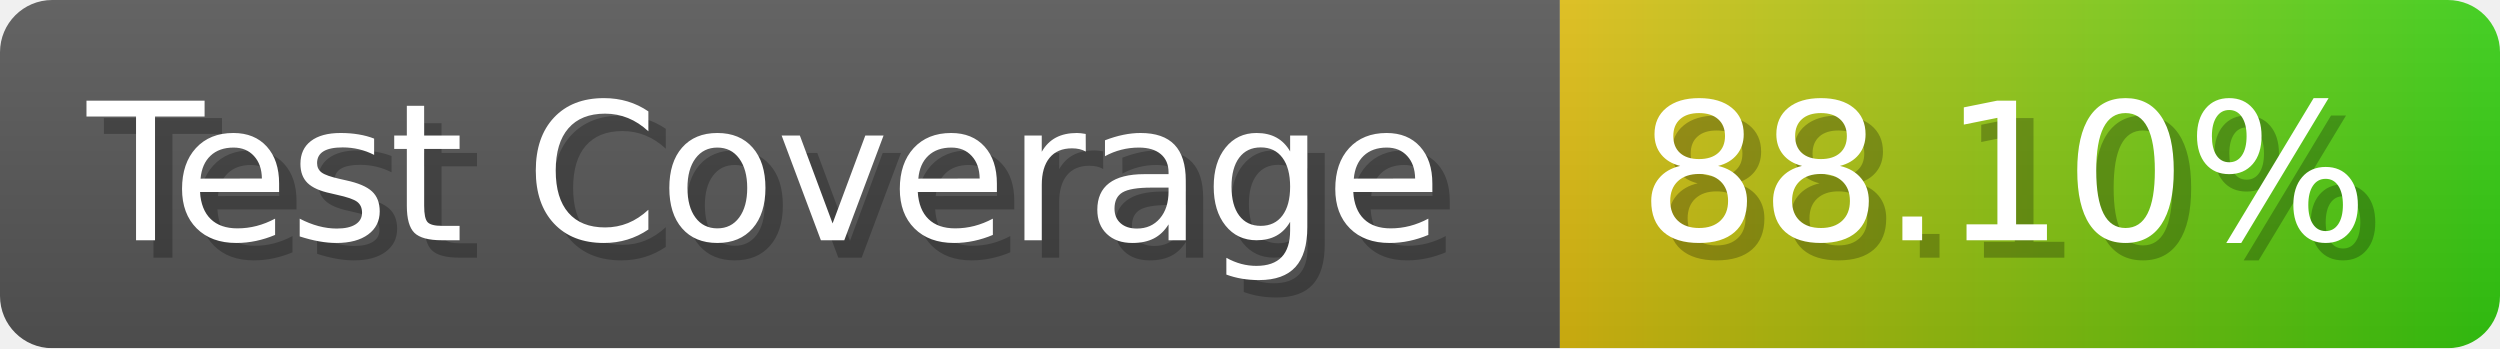
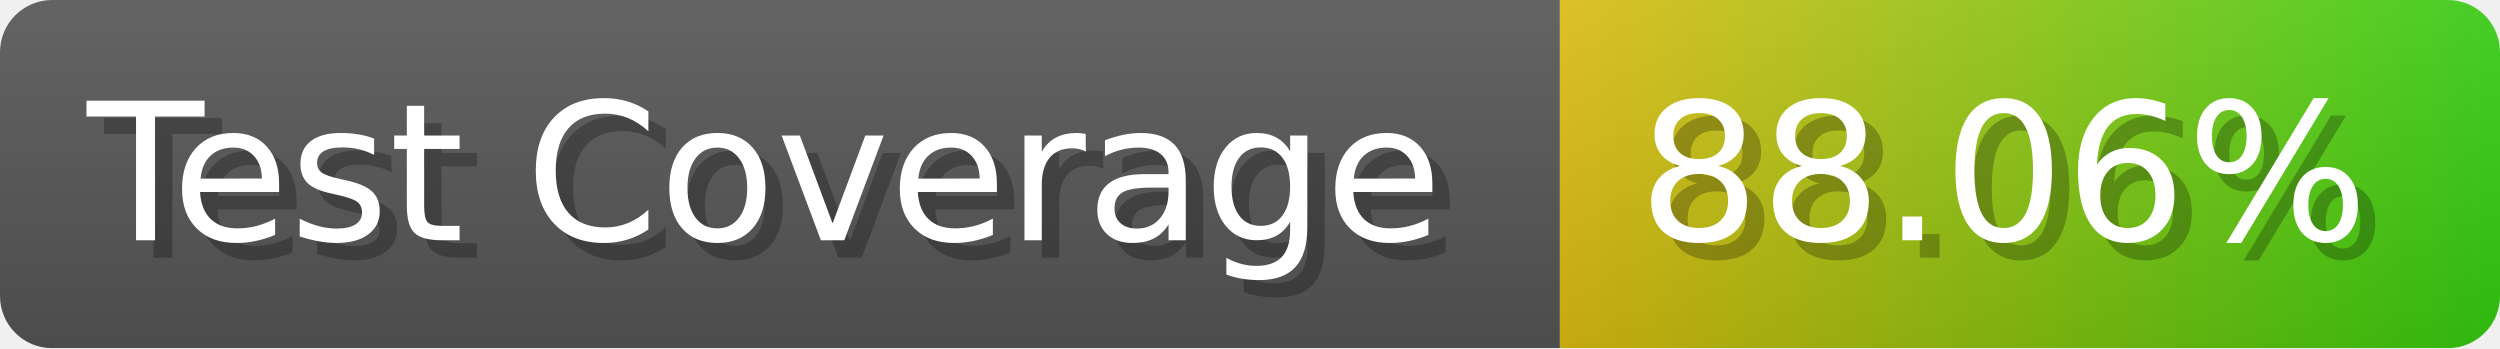
- <svg xmlns="http://www.w3.org/2000/svg" width="143.6" height="20" viewBox="0 0 1436 200" role="img" aria-label="Test Coverage: 88.10%">
+ <svg xmlns="http://www.w3.org/2000/svg" width="143.6" height="20" viewBox="0 0 1436 200" role="img" aria-label="Test Coverage: 88.06%">
  <linearGradient id="a" x2="0" y2="100%">
    <stop offset="0" stop-opacity=".1" stop-color="#EEE" />
    <stop offset="1" stop-opacity=".1" />
  </linearGradient>
  <mask id="m">
    <rect width="1436" height="200" rx="30" fill="#FFF" />
  </mask>
  <g mask="url(#m)">
    <rect width="896" height="200" fill="#555" />
    <rect width="540" height="200" fill="url(#x)" x="896" />
    <rect width="1436" height="200" fill="url(#a)" />
  </g>
  <g aria-hidden="true" fill="#fff" text-anchor="start" font-family="Verdana,DejaVu Sans,sans-serif" font-size="110">
    <text x="60" y="148" textLength="796" fill="#000" opacity="0.25">Test Coverage</text>
    <text x="50" y="138" textLength="796">Test Coverage</text>
-     <text x="951" y="148" textLength="440" fill="#000" opacity="0.25">88.10%</text>
-     <text x="941" y="138" textLength="440">88.10%</text>
+     <text x="951" y="148" textLength="440" fill="#000" opacity="0.25">88.06%</text>
+     <text x="941" y="138" textLength="440">88.06%</text>
  </g>
  <linearGradient id="x" x1="0%" y1="0%" x2="100%" y2="0%">
    <stop offset="0%" style="stop-color:#DB1" />
    <stop offset="100%" style="stop-color:#3C1" />
  </linearGradient>
</svg>
